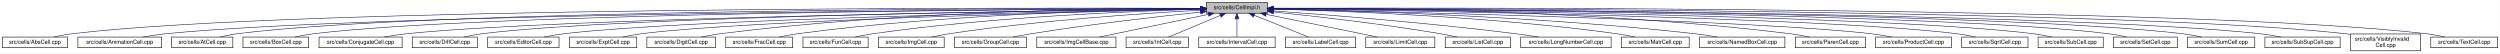
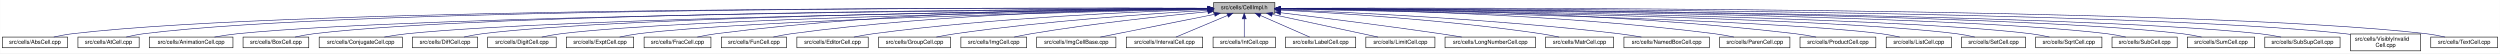
- <svg xmlns="http://www.w3.org/2000/svg" xmlns:xlink="http://www.w3.org/1999/xlink" width="4453pt" height="95pt" viewBox="0.00 0.00 4452.50 95.00">
+ <svg xmlns="http://www.w3.org/2000/svg" xmlns:xlink="http://www.w3.org/1999/xlink" width="4451pt" height="95pt" viewBox="0.00 0.00 4450.50 95.00">
  <g id="graph0" class="graph" transform="scale(1 1) rotate(0) translate(4 91)">
-     <polygon fill="white" stroke="transparent" points="-4,4 -4,-91 4448.5,-91 4448.5,4 -4,4" />
+     <polygon fill="white" stroke="transparent" points="-4,4 -4,-91 4446.5,-91 4446.5,4 -4,4" />
    <g id="node1" class="node">
      <g id="a_node1">
        <a xlink:title="Macros and types used only by cell implementations, not by cell users.">
-           <polygon fill="#bfbfbf" stroke="black" points="2144.5,-67.5 2144.5,-86.5 2253.5,-86.5 2253.5,-67.5 2144.5,-67.5" />
-           <text text-anchor="middle" x="2199" y="-74.5" font-family="Helvetica,sans-Serif" font-size="10.00">src/cells/CellImpl.h</text>
+           <polygon fill="#bfbfbf" stroke="black" points="2156.5,-67.5 2156.5,-86.5 2265.5,-86.5 2265.5,-67.5 2156.5,-67.5" />
+           <text text-anchor="middle" x="2211" y="-74.5" font-family="Helvetica,sans-Serif" font-size="10.00">src/cells/CellImpl.h</text>
        </a>
      </g>
    </g>
    <g id="node2" class="node">
      <g id="a_node2">
        <a xlink:href="AbsCell_8cpp.html" target="_top" xlink:title="This file defines the class AbsCell.">
          <polygon fill="white" stroke="black" points="0,-6 0,-25 116,-25 116,-6 0,-6" />
          <text text-anchor="middle" x="58" y="-13" font-family="Helvetica,sans-Serif" font-size="10.00">src/cells/AbsCell.cpp</text>
        </a>
      </g>
    </g>
    <g id="edge1" class="edge">
-       <path fill="none" stroke="midnightblue" d="M2134.12,-76.26C1828.21,-77.25 527.95,-78.53 125,-31 114.01,-29.7 102.16,-27.44 91.53,-25.07" />
-       <polygon fill="midnightblue" stroke="midnightblue" points="2134.17,-79.76 2144.16,-76.23 2134.15,-72.76 2134.17,-79.76" />
+       <path fill="none" stroke="midnightblue" d="M2146.25,-76.27C1839.5,-77.31 530.5,-78.81 125,-31 114.01,-29.7 102.16,-27.44 91.53,-25.07" />
+       <polygon fill="midnightblue" stroke="midnightblue" points="2146.33,-79.77 2156.31,-76.24 2146.3,-72.77 2146.33,-79.77" />
    </g>
    <g id="node3" class="node">
      <g id="a_node3">
-         <a xlink:href="AnimationCell_8cpp.html" target="_top" xlink:title="This file defines the class AnimationCell.">
-           <polygon fill="white" stroke="black" points="134.5,-6 134.5,-25 283.5,-25 283.5,-6 134.5,-6" />
-           <text text-anchor="middle" x="209" y="-13" font-family="Helvetica,sans-Serif" font-size="10.00">src/cells/AnimationCell.cpp</text>
+         <a xlink:href="AtCell_8cpp.html" target="_top" xlink:title="This file defines the class AtCell.">
+           <polygon fill="white" stroke="black" points="134.5,-6 134.5,-25 243.5,-25 243.5,-6 134.5,-6" />
+           <text text-anchor="middle" x="189" y="-13" font-family="Helvetica,sans-Serif" font-size="10.00">src/cells/AtCell.cpp</text>
        </a>
      </g>
    </g>
    <g id="edge2" class="edge">
-       <path fill="none" stroke="midnightblue" d="M2133.81,-75.77C1842.83,-74.54 660.89,-67.37 292,-31 278.46,-29.67 263.81,-27.39 250.63,-25.03" />
-       <polygon fill="midnightblue" stroke="midnightblue" points="2134.17,-79.27 2144.19,-75.81 2134.2,-72.27 2134.17,-79.27" />
+       <path fill="none" stroke="midnightblue" d="M2146.38,-76.28C1851.41,-77.29 630.85,-78.45 252,-31 241.64,-29.7 230.5,-27.43 220.5,-25.07" />
+       <polygon fill="midnightblue" stroke="midnightblue" points="2146.5,-79.78 2156.48,-76.24 2146.47,-72.78 2146.5,-79.78" />
    </g>
    <g id="node4" class="node">
      <g id="a_node4">
-         <a xlink:href="AtCell_8cpp.html" target="_top" xlink:title="This file defines the class AtCell.">
-           <polygon fill="white" stroke="black" points="301.5,-6 301.5,-25 410.5,-25 410.5,-6 301.5,-6" />
-           <text text-anchor="middle" x="356" y="-13" font-family="Helvetica,sans-Serif" font-size="10.00">src/cells/AtCell.cpp</text>
+         <a xlink:href="AnimationCell_8cpp.html" target="_top" xlink:title="This file defines the class AnimationCell.">
+           <polygon fill="white" stroke="black" points="261.5,-6 261.5,-25 410.5,-25 410.5,-6 261.5,-6" />
+           <text text-anchor="middle" x="336" y="-13" font-family="Helvetica,sans-Serif" font-size="10.00">src/cells/AnimationCell.cpp</text>
        </a>
      </g>
    </g>
    <g id="edge3" class="edge">
-       <path fill="none" stroke="midnightblue" d="M2134.04,-76.11C1855.48,-76.29 760.59,-74.18 419,-31 408.64,-29.69 397.5,-27.42 387.5,-25.06" />
-       <polygon fill="midnightblue" stroke="midnightblue" points="2134.38,-79.6 2144.38,-76.1 2134.38,-72.6 2134.38,-79.6" />
+       <path fill="none" stroke="midnightblue" d="M2146.12,-75.66C1866.65,-73.98 764.12,-65.29 419,-31 405.46,-29.65 390.81,-27.37 377.63,-25.01" />
+       <polygon fill="midnightblue" stroke="midnightblue" points="2146.47,-79.16 2156.49,-75.72 2146.51,-72.16 2146.47,-79.16" />
    </g>
    <g id="node5" class="node">
      <g id="a_node5">
        <a xlink:href="BoxCell_8cpp.html" target="_top" xlink:title="This file defines the class BoxCell.">
          <polygon fill="white" stroke="black" points="428.5,-6 428.5,-25 545.5,-25 545.5,-6 428.5,-6" />
          <text text-anchor="middle" x="487" y="-13" font-family="Helvetica,sans-Serif" font-size="10.00">src/cells/BoxCell.cpp</text>
        </a>
      </g>
    </g>
    <g id="edge4" class="edge">
-       <path fill="none" stroke="midnightblue" d="M2134.28,-75.81C1869.63,-74.78 868.87,-68.44 555,-31 543.85,-29.67 531.83,-27.39 521.04,-25.03" />
-       <polygon fill="midnightblue" stroke="midnightblue" points="2134.48,-79.31 2144.49,-75.85 2134.51,-72.31 2134.48,-79.31" />
+       <path fill="none" stroke="midnightblue" d="M2145.81,-75.82C1879.22,-74.84 871.17,-68.68 555,-31 543.85,-29.67 531.83,-27.39 521.04,-25.03" />
+       <polygon fill="midnightblue" stroke="midnightblue" points="2146.08,-79.32 2156.1,-75.86 2146.11,-72.32 2146.08,-79.32" />
    </g>
    <g id="node6" class="node">
      <g id="a_node6">
        <a xlink:href="ConjugateCell_8cpp.html" target="_top" xlink:title="This file defines the class ConjugateCell.">
          <polygon fill="white" stroke="black" points="564,-6 564,-25 712,-25 712,-6 564,-6" />
          <text text-anchor="middle" x="638" y="-13" font-family="Helvetica,sans-Serif" font-size="10.00">src/cells/ConjugateCell.cpp</text>
        </a>
      </g>
    </g>
    <g id="edge5" class="edge">
-       <path fill="none" stroke="midnightblue" d="M2134.02,-75.25C1886.3,-72.22 1001.1,-59.58 721,-31 707.61,-29.63 693.13,-27.38 680.06,-25.05" />
-       <polygon fill="midnightblue" stroke="midnightblue" points="2134.25,-78.76 2144.29,-75.38 2134.33,-71.76 2134.25,-78.76" />
+       <path fill="none" stroke="midnightblue" d="M2145.91,-75.27C1896.76,-72.29 1003.53,-59.8 721,-31 707.61,-29.64 693.13,-27.38 680.06,-25.05" />
+       <polygon fill="midnightblue" stroke="midnightblue" points="2146.2,-78.78 2156.24,-75.39 2146.28,-71.78 2146.2,-78.78" />
    </g>
    <g id="node7" class="node">
      <g id="a_node7">
        <a xlink:href="DiffCell_8cpp.html" target="_top" xlink:title="This file defines the class DiffCell.">
          <polygon fill="white" stroke="black" points="730,-6 730,-25 846,-25 846,-6 730,-6" />
          <text text-anchor="middle" x="788" y="-13" font-family="Helvetica,sans-Serif" font-size="10.00">src/cells/DiffCell.cpp</text>
        </a>
      </g>
    </g>
    <g id="edge6" class="edge">
-       <path fill="none" stroke="midnightblue" d="M2134.15,-75.37C1901.17,-72.88 1107,-62.23 855,-31 844.13,-29.65 832.42,-27.4 821.88,-25.07" />
-       <polygon fill="midnightblue" stroke="midnightblue" points="2134.45,-78.88 2144.49,-75.48 2134.53,-71.88 2134.45,-78.88" />
+       <path fill="none" stroke="midnightblue" d="M2146.32,-75.4C1912.21,-72.97 1109.52,-62.5 855,-31 844.13,-29.65 832.42,-27.4 821.88,-25.07" />
+       <polygon fill="midnightblue" stroke="midnightblue" points="2146.34,-78.9 2156.38,-75.5 2146.41,-71.9 2146.34,-78.9" />
    </g>
    <g id="node8" class="node">
      <g id="a_node8">
-         <a xlink:href="EditorCell_8cpp.html" target="_top" xlink:title="This file defines the class EditorCell.">
-           <polygon fill="white" stroke="black" points="864.5,-6 864.5,-25 991.5,-25 991.5,-6 864.5,-6" />
-           <text text-anchor="middle" x="928" y="-13" font-family="Helvetica,sans-Serif" font-size="10.00">src/cells/EditorCell.cpp</text>
+         <a xlink:href="DigitCell_8cpp.html" target="_top" xlink:title="This file defines the class DigitCell.">
+           <polygon fill="white" stroke="black" points="864,-6 864,-25 986,-25 986,-6 864,-6" />
+           <text text-anchor="middle" x="925" y="-13" font-family="Helvetica,sans-Serif" font-size="10.00">src/cells/DigitCell.cpp</text>
        </a>
      </g>
    </g>
    <g id="edge7" class="edge">
-       <path fill="none" stroke="midnightblue" d="M2134.06,-74.92C1917.83,-71.11 1223.32,-57.09 1001,-31 989.19,-29.61 976.44,-27.35 964.96,-25.02" />
-       <polygon fill="midnightblue" stroke="midnightblue" points="2134.24,-78.42 2144.3,-75.1 2134.36,-71.42 2134.24,-78.42" />
+       <path fill="none" stroke="midnightblue" d="M2146.16,-75.03C1927.89,-71.55 1220.93,-58.38 995,-31 983.67,-29.63 971.44,-27.37 960.42,-25.04" />
+       <polygon fill="midnightblue" stroke="midnightblue" points="2146.12,-78.53 2156.18,-75.19 2146.23,-71.53 2146.12,-78.53" />
    </g>
    <g id="node9" class="node">
      <g id="a_node9">
        <a xlink:href="ExptCell_8cpp.html" target="_top" xlink:title="This file defines the class ExptCell.">
-           <polygon fill="white" stroke="black" points="1010,-6 1010,-25 1130,-25 1130,-6 1010,-6" />
-           <text text-anchor="middle" x="1070" y="-13" font-family="Helvetica,sans-Serif" font-size="10.00">src/cells/ExptCell.cpp</text>
+           <polygon fill="white" stroke="black" points="1004,-6 1004,-25 1124,-25 1124,-6 1004,-6" />
+           <text text-anchor="middle" x="1064" y="-13" font-family="Helvetica,sans-Serif" font-size="10.00">src/cells/ExptCell.cpp</text>
        </a>
      </g>
    </g>
    <g id="edge8" class="edge">
-       <path fill="none" stroke="midnightblue" d="M2134.21,-74.65C1934.98,-70.27 1333.12,-55.35 1139,-31 1127.83,-29.6 1115.77,-27.33 1104.91,-25" />
-       <polygon fill="midnightblue" stroke="midnightblue" points="2134.16,-78.15 2144.23,-74.87 2134.31,-71.15 2134.16,-78.15" />
+       <path fill="none" stroke="midnightblue" d="M2146.16,-74.7C1944.62,-70.44 1330.76,-55.73 1133,-31 1121.83,-29.6 1109.77,-27.34 1098.91,-25.01" />
+       <polygon fill="midnightblue" stroke="midnightblue" points="2146.23,-78.2 2156.3,-74.91 2146.37,-71.2 2146.23,-78.2" />
    </g>
    <g id="node10" class="node">
      <g id="a_node10">
-         <a xlink:href="DigitCell_8cpp.html" target="_top" xlink:title="This file defines the class DigitCell.">
-           <polygon fill="white" stroke="black" points="1148,-6 1148,-25 1270,-25 1270,-6 1148,-6" />
-           <text text-anchor="middle" x="1209" y="-13" font-family="Helvetica,sans-Serif" font-size="10.00">src/cells/DigitCell.cpp</text>
+         <a xlink:href="FracCell_8cpp.html" target="_top" xlink:title="This file defines the class FracCell.">
+           <polygon fill="white" stroke="black" points="1142.5,-6 1142.5,-25 1261.5,-25 1261.5,-6 1142.5,-6" />
+           <text text-anchor="middle" x="1202" y="-13" font-family="Helvetica,sans-Serif" font-size="10.00">src/cells/FracCell.cpp</text>
        </a>
      </g>
    </g>
    <g id="edge9" class="edge">
-       <path fill="none" stroke="midnightblue" d="M2134.29,-76.28C1983.65,-76.18 1598.06,-71.6 1279,-31 1267.8,-29.57 1255.71,-27.33 1244.79,-25.03" />
-       <polygon fill="midnightblue" stroke="midnightblue" points="2134.3,-79.78 2144.3,-76.28 2134.3,-72.78 2134.3,-79.78" />
+       <path fill="none" stroke="midnightblue" d="M2146.28,-76.44C1993.34,-76.71 1597.93,-72.91 1271,-31 1259.95,-29.58 1248.04,-27.34 1237.27,-25.04" />
+       <polygon fill="midnightblue" stroke="midnightblue" points="2146.44,-79.94 2156.43,-76.42 2146.42,-72.94 2146.44,-79.94" />
    </g>
    <g id="node11" class="node">
      <g id="a_node11">
-         <a xlink:href="FracCell_8cpp.html" target="_top" xlink:title="This file defines the class FracCell.">
-           <polygon fill="white" stroke="black" points="1288.5,-6 1288.5,-25 1407.5,-25 1407.5,-6 1288.5,-6" />
-           <text text-anchor="middle" x="1348" y="-13" font-family="Helvetica,sans-Serif" font-size="10.00">src/cells/FracCell.cpp</text>
+         <a xlink:href="FunCell_8cpp.html" target="_top" xlink:title="This file defines the class FunCell.">
+           <polygon fill="white" stroke="black" points="1280,-6 1280,-25 1396,-25 1396,-6 1280,-6" />
+           <text text-anchor="middle" x="1338" y="-13" font-family="Helvetica,sans-Serif" font-size="10.00">src/cells/FunCell.cpp</text>
        </a>
      </g>
    </g>
    <g id="edge10" class="edge">
-       <path fill="none" stroke="midnightblue" d="M2134.09,-75.54C1999.7,-73.87 1681.4,-66.19 1417,-31 1406.08,-29.55 1394.31,-27.32 1383.64,-25.05" />
-       <polygon fill="midnightblue" stroke="midnightblue" points="2134.18,-79.04 2144.22,-75.66 2134.26,-72.04 2134.18,-79.04" />
+       <path fill="none" stroke="midnightblue" d="M2146.14,-75.83C2008.79,-74.71 1678.76,-68.03 1405,-31 1394.39,-29.56 1382.95,-27.35 1372.59,-25.07" />
+       <polygon fill="midnightblue" stroke="midnightblue" points="2146.45,-79.33 2156.47,-75.91 2146.5,-72.33 2146.45,-79.33" />
    </g>
    <g id="node12" class="node">
      <g id="a_node12">
-         <a xlink:href="FunCell_8cpp.html" target="_top" xlink:title="This file defines the class FunCell.">
-           <polygon fill="white" stroke="black" points="1426,-6 1426,-25 1542,-25 1542,-6 1426,-6" />
-           <text text-anchor="middle" x="1484" y="-13" font-family="Helvetica,sans-Serif" font-size="10.00">src/cells/FunCell.cpp</text>
+         <a xlink:href="EditorCell_8cpp.html" target="_top" xlink:title="This file defines the class EditorCell.">
+           <polygon fill="white" stroke="black" points="1414.5,-6 1414.5,-25 1541.5,-25 1541.5,-6 1414.5,-6" />
+           <text text-anchor="middle" x="1478" y="-13" font-family="Helvetica,sans-Serif" font-size="10.00">src/cells/EditorCell.cpp</text>
        </a>
      </g>
    </g>
    <g id="edge11" class="edge">
-       <path fill="none" stroke="midnightblue" d="M2133.87,-74.57C2016.72,-71.32 1762.88,-61.12 1551,-31 1540.51,-29.51 1529.22,-27.3 1518.95,-25.06" />
-       <polygon fill="midnightblue" stroke="midnightblue" points="2134.01,-78.08 2144.1,-74.85 2134.2,-71.08 2134.01,-78.08" />
+       <path fill="none" stroke="midnightblue" d="M2146.09,-74.33C2027.46,-70.66 1767.88,-59.81 1551,-31 1539.6,-29.49 1527.3,-27.27 1516.11,-25.03" />
+       <polygon fill="midnightblue" stroke="midnightblue" points="2146.34,-77.84 2156.44,-74.64 2146.55,-70.84 2146.34,-77.84" />
    </g>
    <g id="node13" class="node">
      <g id="a_node13">
-         <a xlink:href="ImgCell_8cpp.html" target="_top" xlink:title="This file defines the class ImgCell.">
-           <polygon fill="white" stroke="black" points="1560.5,-6 1560.5,-25 1677.5,-25 1677.5,-6 1560.5,-6" />
-           <text text-anchor="middle" x="1619" y="-13" font-family="Helvetica,sans-Serif" font-size="10.00">src/cells/ImgCell.cpp</text>
+         <a xlink:href="GroupCell_8cpp.html" target="_top" xlink:title="This file defines the class GroupCell.">
+           <polygon fill="white" stroke="black" points="1560,-6 1560,-25 1688,-25 1688,-6 1560,-6" />
+           <text text-anchor="middle" x="1624" y="-13" font-family="Helvetica,sans-Serif" font-size="10.00">src/cells/GroupCell.cpp</text>
        </a>
      </g>
    </g>
    <g id="edge12" class="edge">
-       <path fill="none" stroke="midnightblue" d="M2134.19,-72.85C2036.72,-67.54 1846.8,-54.97 1687,-31 1676.5,-29.42 1665.18,-27.22 1654.85,-25" />
-       <polygon fill="midnightblue" stroke="midnightblue" points="2134.01,-76.35 2144.18,-73.39 2134.38,-69.36 2134.01,-76.35" />
+       <path fill="none" stroke="midnightblue" d="M2146.37,-72.6C2048.69,-66.96 1857.81,-53.94 1697,-31 1685.87,-29.41 1673.88,-27.23 1662.89,-25.04" />
+       <polygon fill="midnightblue" stroke="midnightblue" points="2146.2,-76.1 2156.38,-73.17 2146.6,-69.11 2146.2,-76.1" />
    </g>
    <g id="node14" class="node">
      <g id="a_node14">
-         <a xlink:href="GroupCell_8cpp.html" target="_top" xlink:title="This file defines the class GroupCell.">
-           <polygon fill="white" stroke="black" points="1696,-6 1696,-25 1824,-25 1824,-6 1696,-6" />
-           <text text-anchor="middle" x="1760" y="-13" font-family="Helvetica,sans-Serif" font-size="10.00">src/cells/GroupCell.cpp</text>
+         <a xlink:href="ImgCell_8cpp.html" target="_top" xlink:title="This file defines the class ImgCell.">
+           <polygon fill="white" stroke="black" points="1706.5,-6 1706.5,-25 1823.5,-25 1823.5,-6 1706.5,-6" />
+           <text text-anchor="middle" x="1765" y="-13" font-family="Helvetica,sans-Serif" font-size="10.00">src/cells/ImgCell.cpp</text>
        </a>
      </g>
    </g>
    <g id="edge13" class="edge">
-       <path fill="none" stroke="midnightblue" d="M2134.25,-69.5C2060.94,-61.8 1938.05,-47.87 1833,-31 1822.28,-29.28 1810.74,-27.13 1800.07,-25.01" />
-       <polygon fill="midnightblue" stroke="midnightblue" points="2133.95,-72.99 2144.26,-70.54 2134.67,-66.02 2133.95,-72.99" />
+       <path fill="none" stroke="midnightblue" d="M2146.16,-70.19C2070.48,-62.98 1941.7,-49.34 1832,-31 1822.02,-29.33 1811.28,-27.17 1801.39,-25.03" />
+       <polygon fill="midnightblue" stroke="midnightblue" points="2146.2,-73.71 2156.48,-71.17 2146.85,-66.74 2146.2,-73.71" />
    </g>
    <g id="node15" class="node">
      <g id="a_node15">
        <a xlink:href="ImgCellBase_8cpp.html" target="_top" xlink:title="This file defines the class ImgCellBase.">
-           <polygon fill="white" stroke="black" points="1842.5,-6 1842.5,-25 1983.5,-25 1983.5,-6 1842.5,-6" />
-           <text text-anchor="middle" x="1913" y="-13" font-family="Helvetica,sans-Serif" font-size="10.00">src/cells/ImgCellBase.cpp</text>
+           <polygon fill="white" stroke="black" points="1841.5,-6 1841.5,-25 1982.5,-25 1982.5,-6 1841.5,-6" />
+           <text text-anchor="middle" x="1912" y="-13" font-family="Helvetica,sans-Serif" font-size="10.00">src/cells/ImgCellBase.cpp</text>
        </a>
      </g>
    </g>
    <g id="edge14" class="edge">
-       <path fill="none" stroke="midnightblue" d="M2148.06,-65.4C2092.61,-53.87 2005.05,-35.65 1953.9,-25.01" />
-       <polygon fill="midnightblue" stroke="midnightblue" points="2147.52,-68.86 2158.02,-67.48 2148.95,-62.01 2147.52,-68.86" />
+       <path fill="none" stroke="midnightblue" d="M2158.1,-65.47C2100.16,-53.94 2008.34,-35.67 1954.76,-25.01" />
+       <polygon fill="midnightblue" stroke="midnightblue" points="2157.67,-68.96 2168.16,-67.48 2159.04,-62.09 2157.67,-68.96" />
    </g>
    <g id="node16" class="node">
      <g id="a_node16">
-         <a xlink:href="IntCell_8cpp.html" target="_top" xlink:title="This file defines the class IntCell.">
-           <polygon fill="white" stroke="black" points="2001.5,-6 2001.5,-25 2112.5,-25 2112.5,-6 2001.5,-6" />
-           <text text-anchor="middle" x="2057" y="-13" font-family="Helvetica,sans-Serif" font-size="10.00">src/cells/IntCell.cpp</text>
+         <a xlink:href="IntervalCell_8cpp.html" target="_top" xlink:title="This file defines the class IntervalCell.">
+           <polygon fill="white" stroke="black" points="2001,-6 2001,-25 2137,-25 2137,-6 2001,-6" />
+           <text text-anchor="middle" x="2069" y="-13" font-family="Helvetica,sans-Serif" font-size="10.00">src/cells/IntervalCell.cpp</text>
        </a>
      </g>
    </g>
    <g id="edge15" class="edge">
-       <path fill="none" stroke="midnightblue" d="M2169.12,-63.48C2141.54,-51.92 2101.33,-35.08 2077.31,-25.01" />
-       <polygon fill="midnightblue" stroke="midnightblue" points="2168.08,-66.84 2178.65,-67.48 2170.78,-60.38 2168.08,-66.84" />
+       <path fill="none" stroke="midnightblue" d="M2181.12,-63.48C2153.54,-51.92 2113.33,-35.08 2089.31,-25.01" />
+       <polygon fill="midnightblue" stroke="midnightblue" points="2180.08,-66.84 2190.65,-67.48 2182.78,-60.38 2180.08,-66.84" />
    </g>
    <g id="node17" class="node">
      <g id="a_node17">
-         <a xlink:href="IntervalCell_8cpp.html" target="_top" xlink:title="This file defines the class IntervalCell.">
-           <polygon fill="white" stroke="black" points="2131,-6 2131,-25 2267,-25 2267,-6 2131,-6" />
-           <text text-anchor="middle" x="2199" y="-13" font-family="Helvetica,sans-Serif" font-size="10.00">src/cells/IntervalCell.cpp</text>
+         <a xlink:href="IntCell_8cpp.html" target="_top" xlink:title="This file defines the class IntCell.">
+           <polygon fill="white" stroke="black" points="2155.5,-6 2155.5,-25 2266.5,-25 2266.5,-6 2155.5,-6" />
+           <text text-anchor="middle" x="2211" y="-13" font-family="Helvetica,sans-Serif" font-size="10.00">src/cells/IntCell.cpp</text>
        </a>
      </g>
    </g>
    <g id="edge16" class="edge">
-       <path fill="none" stroke="midnightblue" d="M2199,-57.32C2199,-46.5 2199,-33.4 2199,-25.01" />
-       <polygon fill="midnightblue" stroke="midnightblue" points="2195.5,-57.48 2199,-67.48 2202.5,-57.48 2195.5,-57.48" />
+       <path fill="none" stroke="midnightblue" d="M2211,-57.32C2211,-46.5 2211,-33.4 2211,-25.01" />
+       <polygon fill="midnightblue" stroke="midnightblue" points="2207.5,-57.48 2211,-67.48 2214.5,-57.48 2207.5,-57.48" />
    </g>
    <g id="node18" class="node">
      <g id="a_node18">
        <a xlink:href="LabelCell_8cpp.html" target="_top" xlink:title="This file defines the class LabelCell.">
-           <polygon fill="white" stroke="black" points="2285.5,-6 2285.5,-25 2410.5,-25 2410.5,-6 2285.5,-6" />
-           <text text-anchor="middle" x="2348" y="-13" font-family="Helvetica,sans-Serif" font-size="10.00">src/cells/LabelCell.cpp</text>
+           <polygon fill="white" stroke="black" points="2284.5,-6 2284.5,-25 2409.5,-25 2409.5,-6 2284.5,-6" />
+           <text text-anchor="middle" x="2347" y="-13" font-family="Helvetica,sans-Serif" font-size="10.00">src/cells/LabelCell.cpp</text>
        </a>
      </g>
    </g>
    <g id="edge17" class="edge">
-       <path fill="none" stroke="midnightblue" d="M2229.97,-63.63C2258.92,-52.07 2301.37,-35.12 2326.69,-25.01" />
-       <polygon fill="midnightblue" stroke="midnightblue" points="2228.34,-60.52 2220.35,-67.48 2230.93,-67.02 2228.34,-60.52" />
+       <path fill="none" stroke="midnightblue" d="M2239.97,-63.33C2266.37,-51.78 2304.64,-35.03 2327.55,-25.01" />
+       <polygon fill="midnightblue" stroke="midnightblue" points="2238.24,-60.26 2230.49,-67.48 2241.05,-66.67 2238.24,-60.26" />
    </g>
    <g id="node19" class="node">
      <g id="a_node19">
        <a xlink:href="LimitCell_8cpp.html" target="_top" xlink:title="This file defines the class LimitCell.">
-           <polygon fill="white" stroke="black" points="2428.5,-6 2428.5,-25 2551.5,-25 2551.5,-6 2428.5,-6" />
-           <text text-anchor="middle" x="2490" y="-13" font-family="Helvetica,sans-Serif" font-size="10.00">src/cells/LimitCell.cpp</text>
+           <polygon fill="white" stroke="black" points="2427.5,-6 2427.5,-25 2550.5,-25 2550.5,-6 2427.5,-6" />
+           <text text-anchor="middle" x="2489" y="-13" font-family="Helvetica,sans-Serif" font-size="10.00">src/cells/LimitCell.cpp</text>
        </a>
      </g>
    </g>
    <g id="edge18" class="edge">
-       <path fill="none" stroke="midnightblue" d="M2251.02,-65.46C2295.82,-56.37 2362.18,-42.88 2420,-31 2429.36,-29.08 2439.42,-27 2448.92,-25.03" />
-       <polygon fill="midnightblue" stroke="midnightblue" points="2250.07,-62.08 2240.96,-67.5 2251.46,-68.94 2250.07,-62.08" />
+       <path fill="none" stroke="midnightblue" d="M2260.85,-65.33C2314.76,-53.79 2399.63,-35.63 2449.24,-25.01" />
+       <polygon fill="midnightblue" stroke="midnightblue" points="2259.88,-61.96 2250.83,-67.48 2261.34,-68.8 2259.88,-61.96" />
    </g>
    <g id="node20" class="node">
      <g id="a_node20">
-         <a xlink:href="ListCell_8cpp.html" target="_top" xlink:title="This file defines the class ListCell.">
-           <polygon fill="white" stroke="black" points="2570,-6 2570,-25 2686,-25 2686,-6 2570,-6" />
-           <text text-anchor="middle" x="2628" y="-13" font-family="Helvetica,sans-Serif" font-size="10.00">src/cells/ListCell.cpp</text>
+         <a xlink:href="LongNumberCell_8cpp.html" target="_top" xlink:title="This file defines the class LongNumberCell.">
+           <polygon fill="white" stroke="black" points="2568.5,-6 2568.5,-25 2729.5,-25 2729.5,-6 2568.5,-6" />
+           <text text-anchor="middle" x="2649" y="-13" font-family="Helvetica,sans-Serif" font-size="10.00">src/cells/LongNumberCell.cpp</text>
        </a>
      </g>
    </g>
    <g id="edge19" class="edge">
-       <path fill="none" stroke="midnightblue" d="M2264.17,-69.67C2336.84,-62.21 2457.75,-48.55 2561,-31 2570.86,-29.32 2581.46,-27.19 2591.25,-25.07" />
-       <polygon fill="midnightblue" stroke="midnightblue" points="2263.4,-66.23 2253.8,-70.73 2264.11,-73.2 2263.4,-66.23" />
+       <path fill="none" stroke="midnightblue" d="M2275.8,-68.3C2345.94,-59.81 2461.04,-45.44 2560,-31 2572.39,-29.19 2585.73,-27.1 2598.21,-25.07" />
+       <polygon fill="midnightblue" stroke="midnightblue" points="2275.29,-64.83 2265.78,-69.51 2276.13,-71.78 2275.29,-64.83" />
    </g>
    <g id="node21" class="node">
      <g id="a_node21">
-         <a xlink:href="LongNumberCell_8cpp.html" target="_top" xlink:title="This file defines the class LongNumberCell.">
-           <polygon fill="white" stroke="black" points="2704.5,-6 2704.5,-25 2865.5,-25 2865.5,-6 2704.5,-6" />
-           <text text-anchor="middle" x="2785" y="-13" font-family="Helvetica,sans-Serif" font-size="10.00">src/cells/LongNumberCell.cpp</text>
+         <a xlink:href="MatrCell_8cpp.html" target="_top" xlink:title="This file defines the class MatrCell.">
+           <polygon fill="white" stroke="black" points="2747.5,-6 2747.5,-25 2868.5,-25 2868.5,-6 2747.5,-6" />
+           <text text-anchor="middle" x="2808" y="-13" font-family="Helvetica,sans-Serif" font-size="10.00">src/cells/MatrCell.cpp</text>
        </a>
      </g>
    </g>
    <g id="edge20" class="edge">
-       <path fill="none" stroke="midnightblue" d="M2263.83,-71.56C2358.7,-64.73 2540.84,-50.39 2695,-31 2708.35,-29.32 2722.75,-27.16 2736.04,-25.02" />
-       <polygon fill="midnightblue" stroke="midnightblue" points="2263.54,-68.07 2253.81,-72.27 2264.04,-75.05 2263.54,-68.07" />
+       <path fill="none" stroke="midnightblue" d="M2275.83,-73.03C2375.72,-67.88 2573.07,-55.41 2739,-31 2749.66,-29.43 2761.14,-27.23 2771.62,-25.01" />
+       <polygon fill="midnightblue" stroke="midnightblue" points="2275.41,-69.55 2265.6,-73.55 2275.76,-76.54 2275.41,-69.55" />
    </g>
    <g id="node22" class="node">
      <g id="a_node22">
-         <a xlink:href="MatrCell_8cpp.html" target="_top" xlink:title="This file defines the class MatrCell.">
-           <polygon fill="white" stroke="black" points="2883.5,-6 2883.5,-25 3004.5,-25 3004.5,-6 2883.5,-6" />
-           <text text-anchor="middle" x="2944" y="-13" font-family="Helvetica,sans-Serif" font-size="10.00">src/cells/MatrCell.cpp</text>
+         <a xlink:href="NamedBoxCell_8cpp.html" target="_top" xlink:title="This file defines the class NamedBoxCell.">
+           <polygon fill="white" stroke="black" points="2887,-6 2887,-25 3039,-25 3039,-6 2887,-6" />
+           <text text-anchor="middle" x="2963" y="-13" font-family="Helvetica,sans-Serif" font-size="10.00">src/cells/NamedBoxCell.cpp</text>
        </a>
      </g>
    </g>
    <g id="edge21" class="edge">
-       <path fill="none" stroke="midnightblue" d="M2263.77,-74.72C2384.51,-71.65 2651.95,-61.7 2875,-31 2885.79,-29.51 2897.42,-27.31 2908,-25.06" />
-       <polygon fill="midnightblue" stroke="midnightblue" points="2263.5,-71.22 2253.59,-74.97 2263.67,-78.22 2263.5,-71.22" />
+       <path fill="none" stroke="midnightblue" d="M2275.71,-73.82C2395.1,-69.31 2657.94,-57.12 2878,-31 2891.08,-29.45 2905.21,-27.25 2918.13,-25.03" />
+       <polygon fill="midnightblue" stroke="midnightblue" points="2275.51,-70.32 2265.64,-74.19 2275.77,-77.32 2275.51,-70.32" />
    </g>
    <g id="node23" class="node">
      <g id="a_node23">
-         <a xlink:href="NamedBoxCell_8cpp.html" target="_top" xlink:title="This file defines the class NamedBoxCell.">
-           <polygon fill="white" stroke="black" points="3023,-6 3023,-25 3175,-25 3175,-6 3023,-6" />
-           <text text-anchor="middle" x="3099" y="-13" font-family="Helvetica,sans-Serif" font-size="10.00">src/cells/NamedBoxCell.cpp</text>
+         <a xlink:href="ParenCell_8cpp.html" target="_top" xlink:title="This file defines the class ParenCell.">
+           <polygon fill="white" stroke="black" points="3057.5,-6 3057.5,-25 3182.5,-25 3182.5,-6 3057.5,-6" />
+           <text text-anchor="middle" x="3120" y="-13" font-family="Helvetica,sans-Serif" font-size="10.00">src/cells/ParenCell.cpp</text>
        </a>
      </g>
    </g>
    <g id="edge22" class="edge">
-       <path fill="none" stroke="midnightblue" d="M2263.95,-74.92C2402.29,-72.07 2736.08,-62.27 3014,-31 3027.24,-29.51 3041.55,-27.3 3054.58,-25.06" />
-       <polygon fill="midnightblue" stroke="midnightblue" points="2263.47,-71.43 2253.54,-75.13 2263.61,-78.43 2263.47,-71.43" />
+       <path fill="none" stroke="midnightblue" d="M2275.79,-75.71C2416.78,-74.38 2761.74,-67.32 3048,-31 3059.38,-29.56 3071.66,-27.33 3082.8,-25.06" />
+       <polygon fill="midnightblue" stroke="midnightblue" points="2275.56,-72.21 2265.59,-75.8 2275.62,-79.21 2275.56,-72.21" />
    </g>
    <g id="node24" class="node">
      <g id="a_node24">
-         <a xlink:href="ParenCell_8cpp.html" target="_top" xlink:title="This file defines the class ParenCell.">
-           <polygon fill="white" stroke="black" points="3193.5,-6 3193.5,-25 3318.5,-25 3318.5,-6 3193.5,-6" />
-           <text text-anchor="middle" x="3256" y="-13" font-family="Helvetica,sans-Serif" font-size="10.00">src/cells/ParenCell.cpp</text>
+         <a xlink:href="ProductCell_8cpp.html" target="_top" xlink:title="This file defines the class ProductCell.">
+           <polygon fill="white" stroke="black" points="3200.5,-6 3200.5,-25 3335.5,-25 3335.5,-6 3200.5,-6" />
+           <text text-anchor="middle" x="3268" y="-13" font-family="Helvetica,sans-Serif" font-size="10.00">src/cells/ProductCell.cpp</text>
        </a>
      </g>
    </g>
    <g id="edge23" class="edge">
-       <path fill="none" stroke="midnightblue" d="M2263.73,-76.46C2421.64,-76.84 2839.01,-73.37 3184,-31 3195.52,-29.59 3207.94,-27.34 3219.18,-25.04" />
-       <polygon fill="midnightblue" stroke="midnightblue" points="2263.71,-72.96 2253.7,-76.43 2263.69,-79.96 2263.71,-72.96" />
+       <path fill="none" stroke="midnightblue" d="M2276.19,-76.21C2433.98,-76.04 2848.75,-71.41 3192,-31 3204.14,-29.57 3217.25,-27.33 3229.11,-25.02" />
+       <polygon fill="midnightblue" stroke="midnightblue" points="2275.73,-72.71 2265.73,-76.22 2275.73,-79.71 2275.73,-72.71" />
    </g>
    <g id="node25" class="node">
      <g id="a_node25">
-         <a xlink:href="ProductCell_8cpp.html" target="_top" xlink:title="This file defines the class ProductCell.">
-           <polygon fill="white" stroke="black" points="3336.5,-6 3336.5,-25 3471.5,-25 3471.5,-6 3336.5,-6" />
-           <text text-anchor="middle" x="3404" y="-13" font-family="Helvetica,sans-Serif" font-size="10.00">src/cells/ProductCell.cpp</text>
+         <a xlink:href="ListCell_8cpp.html" target="_top" xlink:title="This file defines the class ListCell.">
+           <polygon fill="white" stroke="black" points="3354,-6 3354,-25 3470,-25 3470,-6 3354,-6" />
+           <text text-anchor="middle" x="3412" y="-13" font-family="Helvetica,sans-Serif" font-size="10.00">src/cells/ListCell.cpp</text>
        </a>
      </g>
    </g>
    <g id="edge24" class="edge">
-       <path fill="none" stroke="midnightblue" d="M2263.68,-74.69C2471.31,-70.28 3119.58,-54.9 3328,-31 3340.14,-29.61 3353.26,-27.37 3365.12,-25.07" />
-       <polygon fill="midnightblue" stroke="midnightblue" points="2263.47,-71.19 2253.54,-74.9 2263.62,-78.19 2263.47,-71.19" />
+       <path fill="none" stroke="midnightblue" d="M2275.99,-74.9C2484.62,-71.15 3135.97,-57.56 3345,-31 3355.86,-29.62 3367.57,-27.36 3378.11,-25.03" />
+       <polygon fill="midnightblue" stroke="midnightblue" points="2275.74,-71.41 2265.81,-75.09 2275.87,-78.41 2275.74,-71.41" />
    </g>
    <g id="node26" class="node">
      <g id="a_node26">
-         <a xlink:href="SqrtCell_8cpp.html" target="_top" xlink:title="This file defines the class SqrtCell.">
-           <polygon fill="white" stroke="black" points="3490,-6 3490,-25 3608,-25 3608,-6 3490,-6" />
-           <text text-anchor="middle" x="3549" y="-13" font-family="Helvetica,sans-Serif" font-size="10.00">src/cells/SqrtCell.cpp</text>
+         <a xlink:href="SetCell_8cpp.html" target="_top" xlink:title="This file defines the class SetCell.">
+           <polygon fill="white" stroke="black" points="3488,-6 3488,-25 3602,-25 3602,-6 3488,-6" />
+           <text text-anchor="middle" x="3545" y="-13" font-family="Helvetica,sans-Serif" font-size="10.00">src/cells/SetCell.cpp</text>
        </a>
      </g>
    </g>
    <g id="edge25" class="edge">
-       <path fill="none" stroke="midnightblue" d="M2263.52,-75.23C2489.08,-72.3 3241.54,-60.5 3481,-31 3492.02,-29.64 3503.9,-27.39 3514.6,-25.06" />
-       <polygon fill="midnightblue" stroke="midnightblue" points="2263.46,-71.73 2253.5,-75.36 2263.55,-78.73 2263.46,-71.73" />
+       <path fill="none" stroke="midnightblue" d="M2275.92,-75.25C2500.37,-72.4 3242.64,-60.91 3479,-31 3489.71,-29.65 3501.24,-27.39 3511.63,-25.06" />
+       <polygon fill="midnightblue" stroke="midnightblue" points="2275.59,-71.75 2265.63,-75.38 2275.67,-78.75 2275.59,-71.75" />
    </g>
    <g id="node27" class="node">
      <g id="a_node27">
-         <a xlink:href="SubCell_8cpp.html" target="_top" xlink:title="This file defines the class SubCell.">
-           <polygon fill="white" stroke="black" points="3626,-6 3626,-25 3742,-25 3742,-6 3626,-6" />
-           <text text-anchor="middle" x="3684" y="-13" font-family="Helvetica,sans-Serif" font-size="10.00">src/cells/SubCell.cpp</text>
+         <a xlink:href="SqrtCell_8cpp.html" target="_top" xlink:title="This file defines the class SqrtCell.">
+           <polygon fill="white" stroke="black" points="3620,-6 3620,-25 3738,-25 3738,-6 3620,-6" />
+           <text text-anchor="middle" x="3679" y="-13" font-family="Helvetica,sans-Serif" font-size="10.00">src/cells/SqrtCell.cpp</text>
        </a>
      </g>
    </g>
    <g id="edge26" class="edge">
-       <path fill="none" stroke="midnightblue" d="M2263.81,-75.5C2504.91,-73.42 3349.79,-63.88 3617,-31 3627.99,-29.65 3639.83,-27.37 3650.46,-25.01" />
-       <polygon fill="midnightblue" stroke="midnightblue" points="2263.77,-72 2253.8,-75.59 2263.83,-79 2263.77,-72" />
+       <path fill="none" stroke="midnightblue" d="M2276.15,-75.44C2515.72,-73.16 3347.57,-63.06 3611,-31 3622.02,-29.66 3633.91,-27.41 3644.61,-25.08" />
+       <polygon fill="midnightblue" stroke="midnightblue" points="2275.83,-71.95 2265.86,-75.54 2275.89,-78.95 2275.83,-71.95" />
    </g>
    <g id="node28" class="node">
      <g id="a_node28">
-         <a xlink:href="SetCell_8cpp.html" target="_top" xlink:title="This file defines the class SetCell.">
-           <polygon fill="white" stroke="black" points="3760,-6 3760,-25 3874,-25 3874,-6 3760,-6" />
-           <text text-anchor="middle" x="3817" y="-13" font-family="Helvetica,sans-Serif" font-size="10.00">src/cells/SetCell.cpp</text>
+         <a xlink:href="SubCell_8cpp.html" target="_top" xlink:title="This file defines the class SubCell.">
+           <polygon fill="white" stroke="black" points="3756,-6 3756,-25 3872,-25 3872,-6 3756,-6" />
+           <text text-anchor="middle" x="3814" y="-13" font-family="Helvetica,sans-Serif" font-size="10.00">src/cells/SubCell.cpp</text>
        </a>
      </g>
    </g>
    <g id="edge27" class="edge">
-       <path fill="none" stroke="midnightblue" d="M2263.86,-75.74C2519.31,-74.46 3456.28,-67.32 3751,-31 3761.83,-29.67 3773.5,-27.39 3783.97,-25.03" />
-       <polygon fill="midnightblue" stroke="midnightblue" points="2263.62,-72.24 2253.64,-75.79 2263.65,-79.24 2263.62,-72.24" />
+       <path fill="none" stroke="midnightblue" d="M2276.04,-75.69C2530.07,-74.22 3455.6,-66.5 3747,-31 3757.99,-29.66 3769.83,-27.38 3780.46,-25.02" />
+       <polygon fill="midnightblue" stroke="midnightblue" points="2275.85,-72.19 2265.87,-75.74 2275.89,-79.19 2275.85,-72.19" />
    </g>
    <g id="node29" class="node">
      <g id="a_node29">
        <a xlink:href="SumCell_8cpp.html" target="_top" xlink:title="This file defines the class SumCell.">
-           <polygon fill="white" stroke="black" points="3892,-6 3892,-25 4012,-25 4012,-6 3892,-6" />
-           <text text-anchor="middle" x="3952" y="-13" font-family="Helvetica,sans-Serif" font-size="10.00">src/cells/SumCell.cpp</text>
+           <polygon fill="white" stroke="black" points="3890,-6 3890,-25 4010,-25 4010,-6 3890,-6" />
+           <text text-anchor="middle" x="3950" y="-13" font-family="Helvetica,sans-Serif" font-size="10.00">src/cells/SumCell.cpp</text>
        </a>
      </g>
    </g>
    <g id="edge28" class="edge">
-       <path fill="none" stroke="midnightblue" d="M2263.93,-75.83C2532.94,-74.89 3560.89,-68.83 3883,-31 3894.31,-29.67 3906.5,-27.4 3917.45,-25.03" />
-       <polygon fill="midnightblue" stroke="midnightblue" points="2263.55,-72.33 2253.56,-75.87 2263.57,-79.33 2263.55,-72.33" />
+       <path fill="none" stroke="midnightblue" d="M2275.84,-75.81C2543.3,-74.81 3561.75,-68.54 3881,-31 3892.31,-29.67 3904.5,-27.39 3915.45,-25.03" />
+       <polygon fill="midnightblue" stroke="midnightblue" points="2275.51,-72.32 2265.53,-75.85 2275.54,-79.32 2275.51,-72.32" />
    </g>
    <g id="node30" class="node">
      <g id="a_node30">
        <a xlink:href="SubSupCell_8cpp.html" target="_top" xlink:title="This file defines the class SubSupCell.">
-           <polygon fill="white" stroke="black" points="4030,-6 4030,-25 4164,-25 4164,-6 4030,-6" />
-           <text text-anchor="middle" x="4097" y="-13" font-family="Helvetica,sans-Serif" font-size="10.00">src/cells/SubSupCell.cpp</text>
+           <polygon fill="white" stroke="black" points="4028,-6 4028,-25 4162,-25 4162,-6 4028,-6" />
+           <text text-anchor="middle" x="4095" y="-13" font-family="Helvetica,sans-Serif" font-size="10.00">src/cells/SubSupCell.cpp</text>
        </a>
      </g>
    </g>
    <g id="edge29" class="edge">
-       <path fill="none" stroke="midnightblue" d="M2263.62,-75.82C2545.59,-74.84 3669.82,-68.58 4021,-31 4033.42,-29.67 4046.85,-27.39 4058.91,-25.03" />
-       <polygon fill="midnightblue" stroke="midnightblue" points="2263.54,-72.32 2253.55,-75.86 2263.56,-79.32 2263.54,-72.32" />
+       <path fill="none" stroke="midnightblue" d="M2275.59,-75.81C2556.16,-74.77 3670.71,-68.31 4019,-31 4031.42,-29.67 4044.85,-27.39 4056.91,-25.03" />
+       <polygon fill="midnightblue" stroke="midnightblue" points="2275.56,-72.31 2265.57,-75.85 2275.58,-79.31 2275.56,-72.31" />
    </g>
    <g id="node31" class="node">
      <g id="a_node31">
        <a xlink:href="VisiblyInvalidCell_8cpp.html" target="_top" xlink:title="This file defines the class VisiblyInvalidCell.">
-           <polygon fill="white" stroke="black" points="4182.5,-0.5 4182.5,-30.5 4307.5,-30.5 4307.5,-0.5 4182.5,-0.5" />
-           <text text-anchor="start" x="4190.5" y="-18.5" font-family="Helvetica,sans-Serif" font-size="10.00">src/cells/VisiblyInvalid</text>
-           <text text-anchor="middle" x="4245" y="-7.5" font-family="Helvetica,sans-Serif" font-size="10.00">Cell.cpp</text>
+           <polygon fill="white" stroke="black" points="4180.5,-0.5 4180.5,-30.5 4305.5,-30.5 4305.5,-0.5 4180.5,-0.5" />
+           <text text-anchor="start" x="4188.5" y="-18.5" font-family="Helvetica,sans-Serif" font-size="10.00">src/cells/VisiblyInvalid</text>
+           <text text-anchor="middle" x="4243" y="-7.5" font-family="Helvetica,sans-Serif" font-size="10.00">Cell.cpp</text>
        </a>
      </g>
    </g>
    <g id="edge30" class="edge">
-       <path fill="none" stroke="midnightblue" d="M2264.08,-76.06C2561.19,-76.07 3790.63,-73.53 4173,-31 4176.04,-30.66 4179.15,-30.26 4182.27,-29.81" />
-       <polygon fill="midnightblue" stroke="midnightblue" points="2263.91,-72.56 2253.91,-76.05 2263.91,-79.56 2263.91,-72.56" />
+       <path fill="none" stroke="midnightblue" d="M2275.62,-76.04C2570.62,-76.01 3791.34,-73.26 4171,-31 4174.04,-30.66 4177.15,-30.26 4180.27,-29.81" />
+       <polygon fill="midnightblue" stroke="midnightblue" points="2275.52,-72.54 2265.52,-76.04 2275.52,-79.54 2275.52,-72.54" />
    </g>
    <g id="node32" class="node">
      <g id="a_node32">
        <a xlink:href="TextCell_8cpp.html" target="_top" xlink:title="This file defines the class TextCell.">
-           <polygon fill="white" stroke="black" points="4325.5,-6 4325.5,-25 4444.5,-25 4444.5,-6 4325.5,-6" />
-           <text text-anchor="middle" x="4385" y="-13" font-family="Helvetica,sans-Serif" font-size="10.00">src/cells/TextCell.cpp</text>
+           <polygon fill="white" stroke="black" points="4323.5,-6 4323.5,-25 4442.5,-25 4442.5,-6 4323.5,-6" />
+           <text text-anchor="middle" x="4383" y="-13" font-family="Helvetica,sans-Serif" font-size="10.00">src/cells/TextCell.cpp</text>
        </a>
      </g>
    </g>
    <g id="edge31" class="edge">
-       <path fill="none" stroke="midnightblue" d="M2263.72,-76.27C2573.26,-77.32 3904.75,-78.9 4317,-31 4328.15,-29.7 4340.17,-27.44 4350.96,-25.07" />
-       <polygon fill="midnightblue" stroke="midnightblue" points="2263.58,-72.77 2253.57,-76.24 2263.56,-79.77 2263.58,-72.77" />
+       <path fill="none" stroke="midnightblue" d="M2275.8,-76.26C2584.24,-77.25 3905.7,-78.58 4315,-31 4326.15,-29.7 4338.17,-27.44 4348.96,-25.07" />
+       <polygon fill="midnightblue" stroke="midnightblue" points="2275.69,-72.76 2265.68,-76.23 2275.67,-79.76 2275.69,-72.76" />
    </g>
  </g>
</svg>
